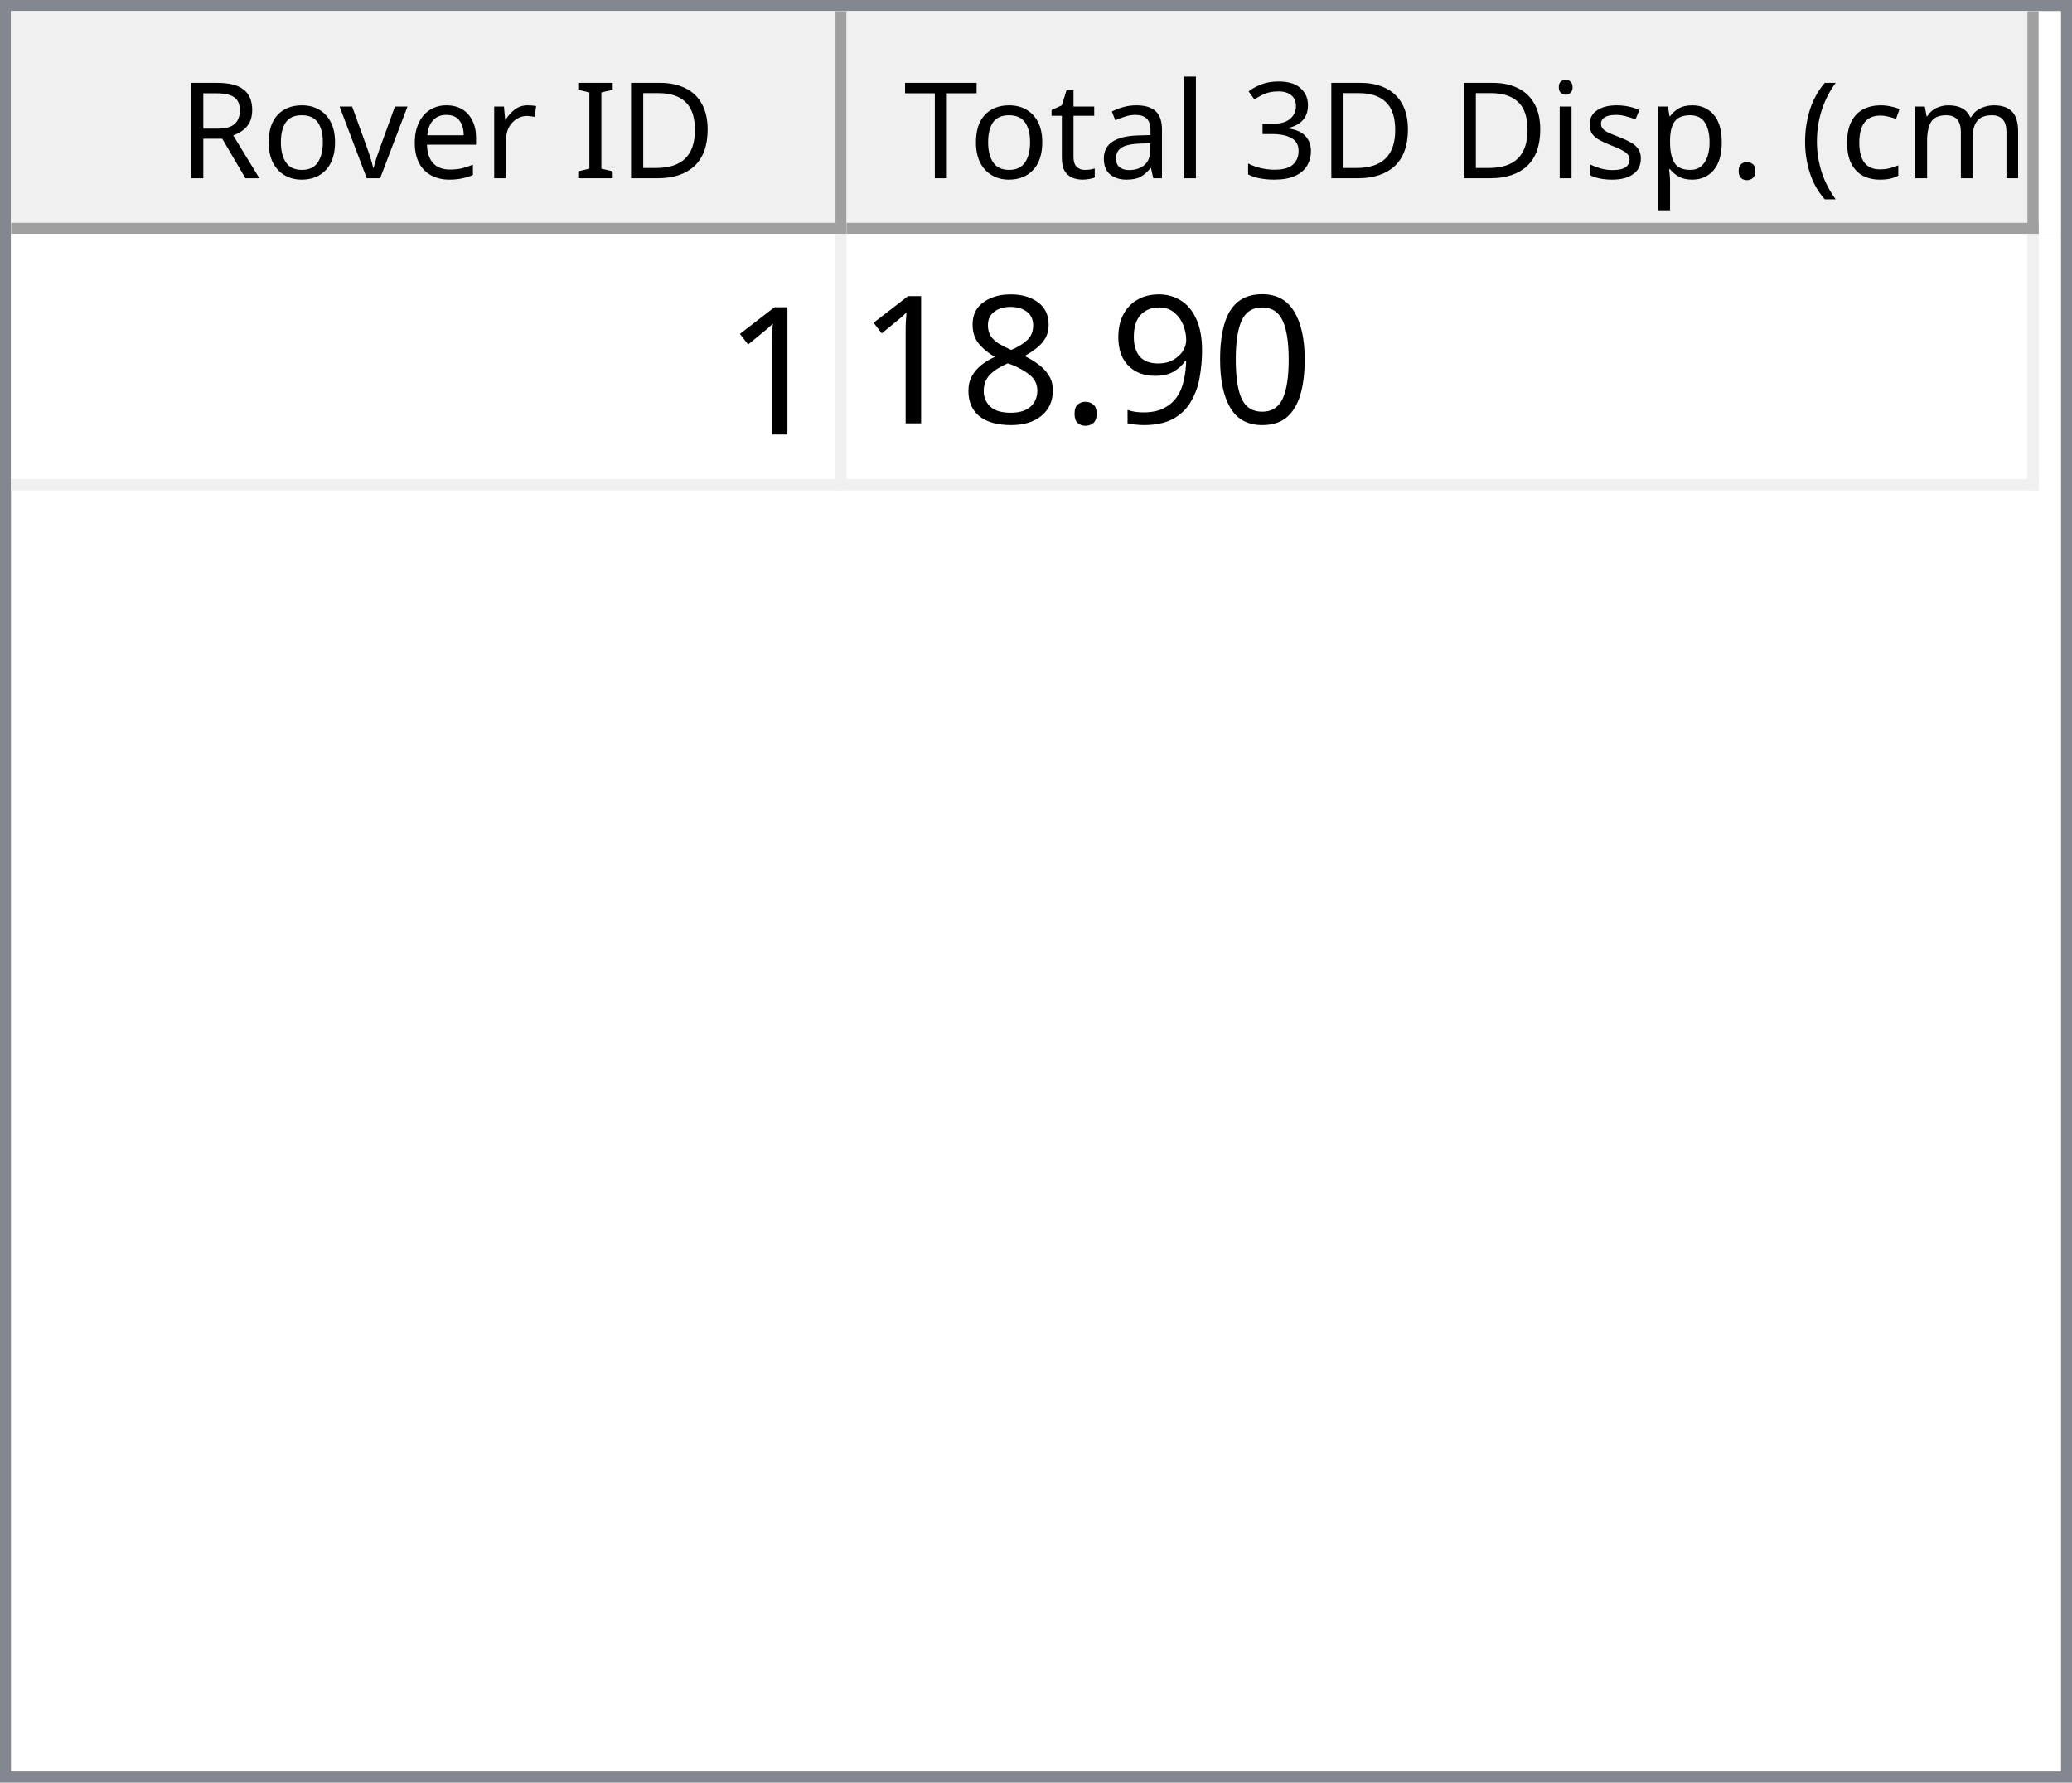
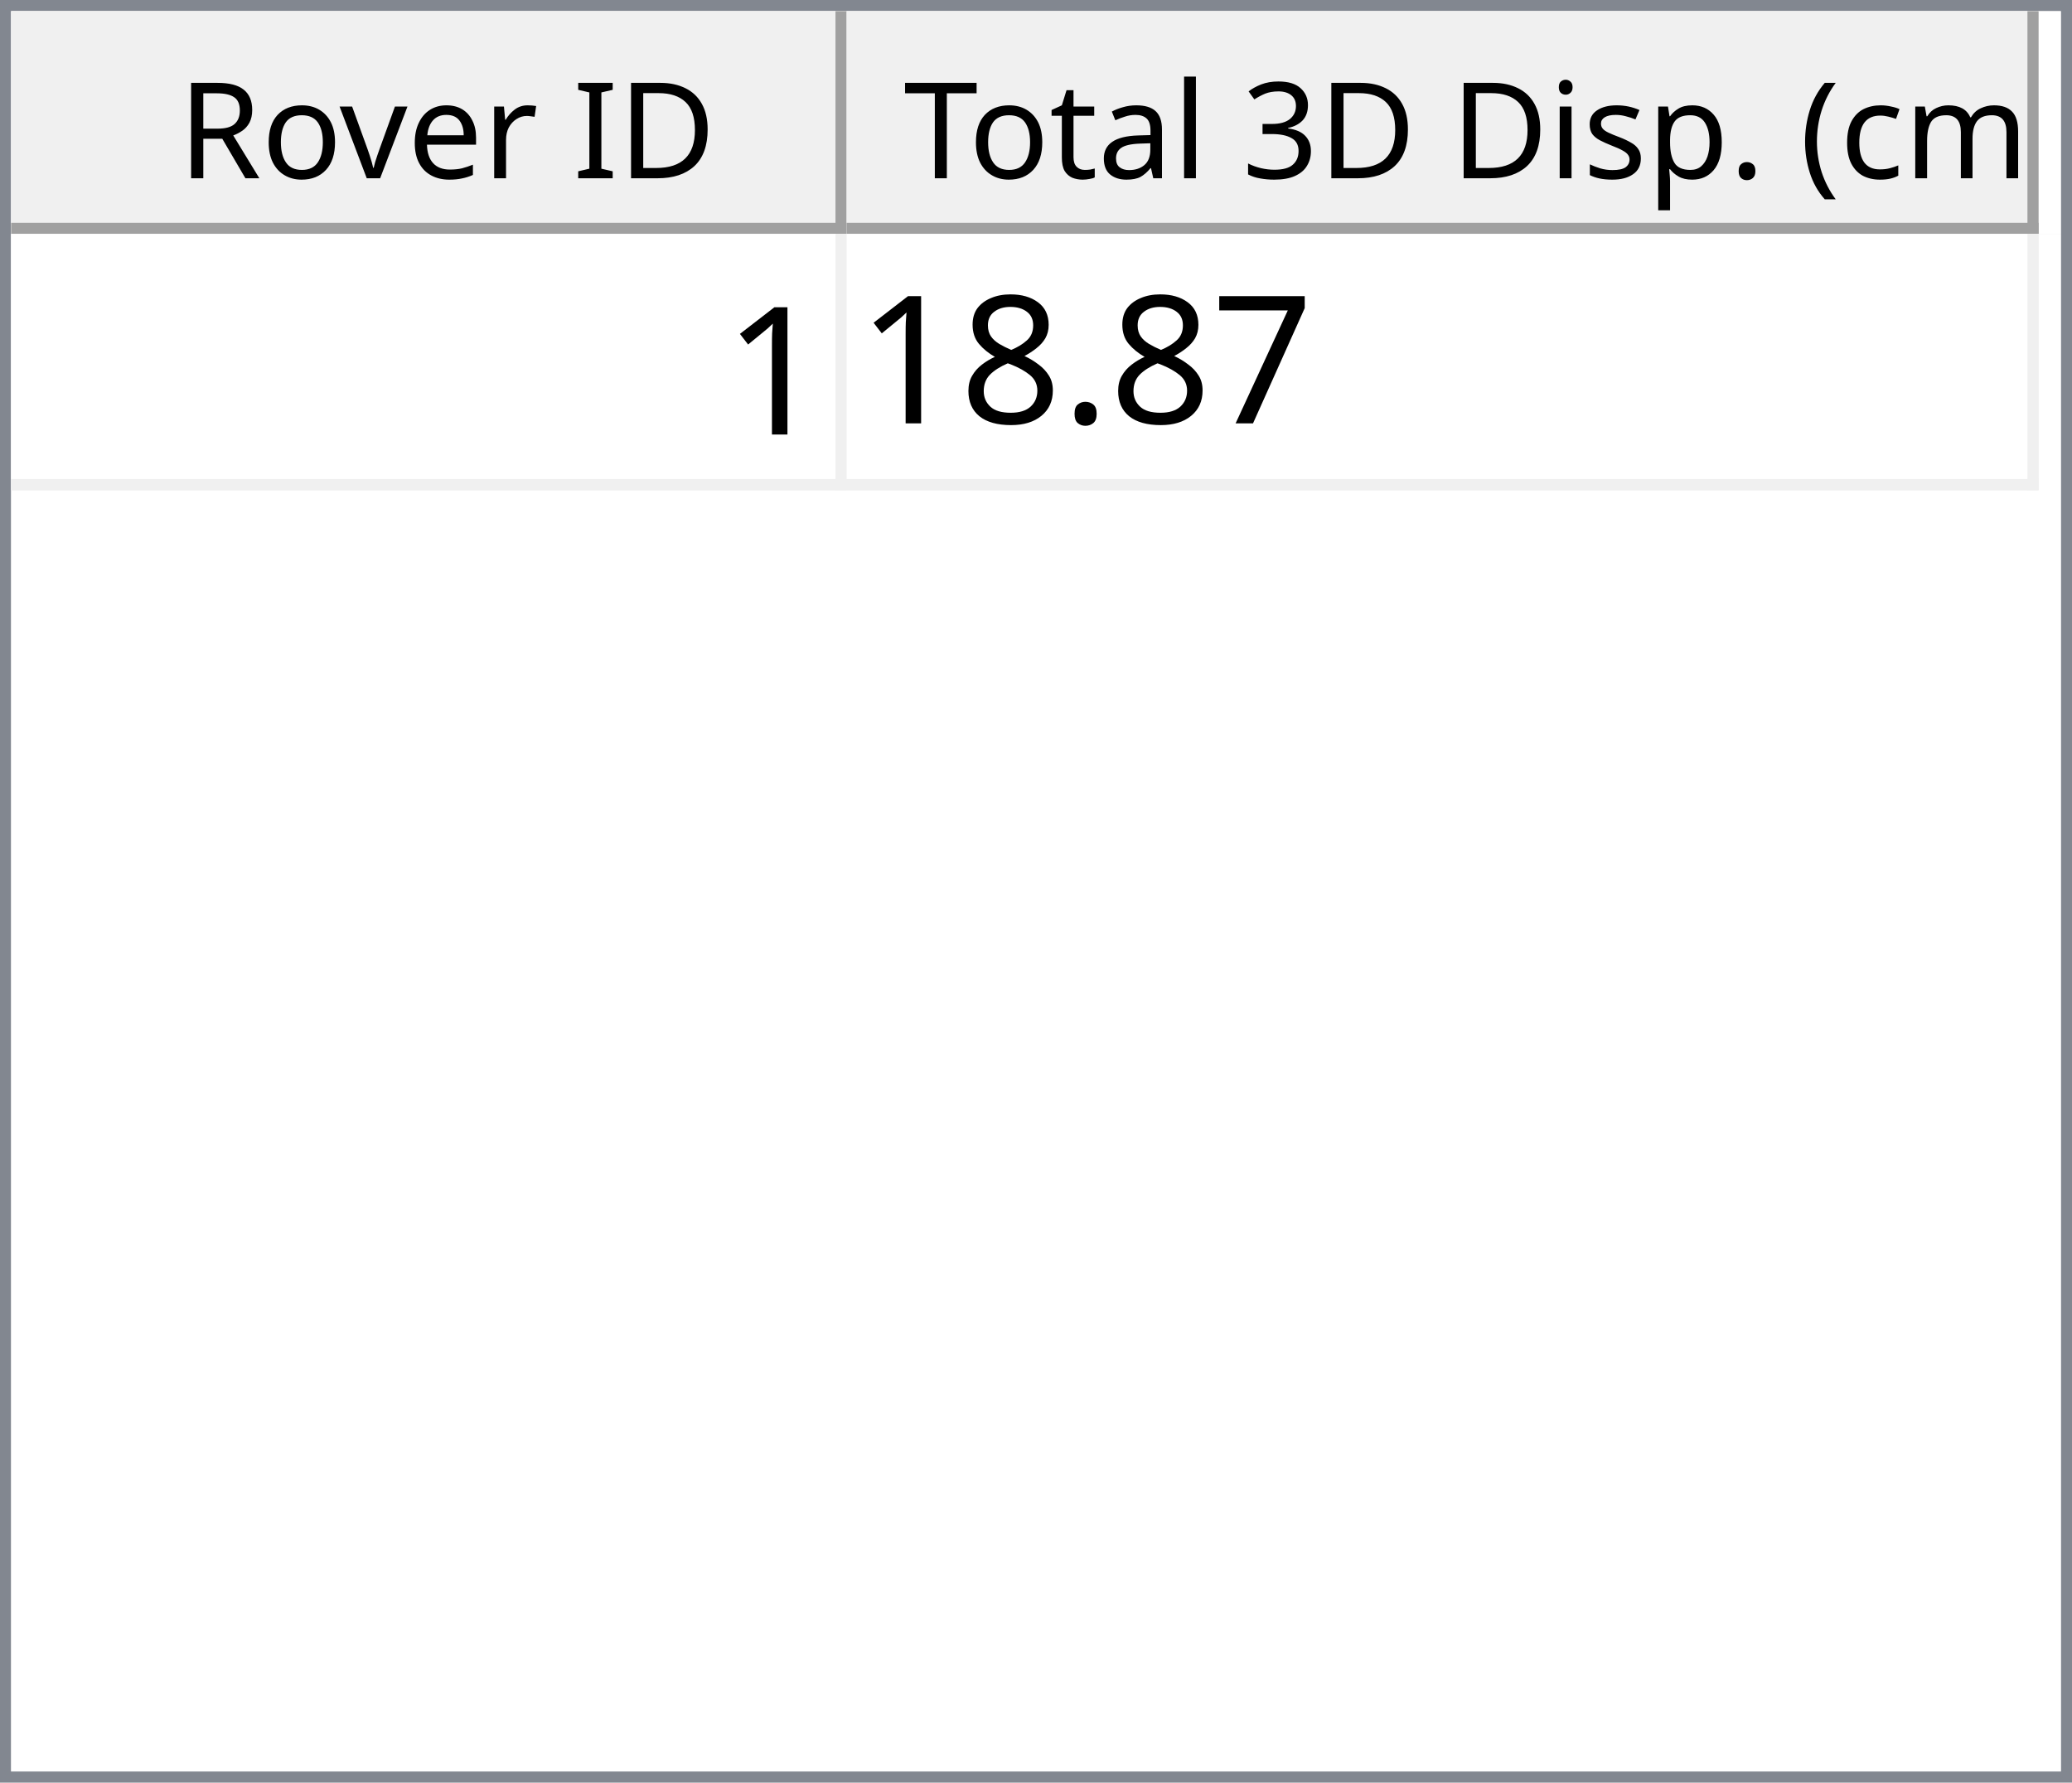
<svg xmlns="http://www.w3.org/2000/svg" style="fill-opacity:1; color-rendering:auto; color-interpolation:auto; text-rendering:auto; stroke:black; stroke-linecap:square; stroke-miterlimit:10; shape-rendering:auto; stroke-opacity:1; fill:black; stroke-dasharray:none; font-weight:normal; stroke-width:1; font-family:'Dialog'; font-style:normal; stroke-linejoin:miter; font-size:12px; stroke-dashoffset:0; image-rendering:auto;" width="186" height="160">
  <defs id="genericDefs" />
  <g>
    <defs id="defs1">
      <clipPath clipPathUnits="userSpaceOnUse" id="clipPath1">
        <path d="M0 0 L186 0 L186 160 L0 160 L0 0 Z" />
      </clipPath>
      <clipPath clipPathUnits="userSpaceOnUse" id="clipPath2">
        <path d="M0 0 L0 160 L186 160 L186 0 Z" />
      </clipPath>
      <clipPath clipPathUnits="userSpaceOnUse" id="clipPath3">
        <path d="M0 0 L0 20 L184 20 L184 0 Z" />
      </clipPath>
      <clipPath clipPathUnits="userSpaceOnUse" id="clipPath4">
        <path d="M0 0 L0 20 L75 20 L75 0 Z" />
      </clipPath>
      <clipPath clipPathUnits="userSpaceOnUse" id="clipPath5">
        <path d="M1 1 L1 19 L74 19 L74 1 Z" />
      </clipPath>
      <clipPath clipPathUnits="userSpaceOnUse" id="clipPath6">
        <path d="M0 0 L0 18 L73 18 L73 0 Z" />
      </clipPath>
      <clipPath clipPathUnits="userSpaceOnUse" id="clipPath7">
        <path d="M-0.5 -0.5 L-0.5 19.5 L74.5 19.5 L74.5 -0.5 Z" />
      </clipPath>
      <clipPath clipPathUnits="userSpaceOnUse" id="clipPath8">
        <path d="M0 0 L0 20 L107 20 L107 0 Z" />
      </clipPath>
      <clipPath clipPathUnits="userSpaceOnUse" id="clipPath9">
        <path d="M1 1 L1 19 L106 19 L106 1 Z" />
      </clipPath>
      <clipPath clipPathUnits="userSpaceOnUse" id="clipPath10">
        <path d="M0 0 L0 18 L105 18 L105 0 Z" />
      </clipPath>
      <clipPath clipPathUnits="userSpaceOnUse" id="clipPath11">
        <path d="M-0.5 -0.5 L-0.5 19.5 L106.5 19.5 L106.5 -0.5 Z" />
      </clipPath>
      <clipPath clipPathUnits="userSpaceOnUse" id="clipPath12">
        <path d="M0 0 L0 138 L184 138 L184 0 Z" />
      </clipPath>
      <clipPath clipPathUnits="userSpaceOnUse" id="clipPath13">
        <path d="M0 0 L0 23 L182 23 L182 0 Z" />
      </clipPath>
      <clipPath clipPathUnits="userSpaceOnUse" id="clipPath14">
        <path d="M-0.5 -0.5 L-0.5 22.5 L181.5 22.5 L181.5 -0.5 Z" />
      </clipPath>
      <clipPath clipPathUnits="userSpaceOnUse" id="clipPath15">
        <path d="M0 0 L0 22 L74 22 L74 0 Z" />
      </clipPath>
      <clipPath clipPathUnits="userSpaceOnUse" id="clipPath16">
        <path d="M0 0 L0 22 L106 22 L106 0 Z" />
      </clipPath>
      <font horiz-adv-x="64.551" id="font1">
        <font-face ascent="107.91" descent="25.098" units-per-em="100" style="font-style:normal; font-family:Segoe UI; font-weight:normal;" />
        <missing-glyph horiz-adv-x="64.551" d="M8.109 0 L8.109 68.266 L56.453 68.266 L56.453 0 L8.109 0 ZM15.328 7.234 L49.219 7.234 L49.219 61.031 L15.328 61.031 L15.328 7.234 Z" />
        <glyph unicode="D" horiz-adv-x="70.117" d="M9.188 0 L9.188 70.016 L28.516 70.016 Q65.531 70.016 65.531 35.891 Q65.531 19.672 55.25 9.836 Q44.969 0 27.734 0 L9.188 0 ZM17.391 62.594 L17.391 7.422 L27.828 7.422 Q41.609 7.422 49.273 14.797 Q56.938 22.172 56.938 35.688 Q56.938 62.594 28.328 62.594 L17.391 62.594 Z" />
        <glyph unicode="I" horiz-adv-x="26.611" d="M17.391 0 L9.188 0 L9.188 70.016 L17.391 70.016 L17.391 0 Z" />
        <glyph unicode=" " horiz-adv-x="27.393" d="" />
        <glyph unicode="r" horiz-adv-x="34.766" d="M34.188 41.891 Q32.078 43.5 28.125 43.5 Q23 43.5 19.555 38.672 Q16.109 33.844 16.109 25.484 L16.109 0 L8.109 0 L8.109 50 L16.109 50 L16.109 39.703 L16.312 39.703 Q18.016 44.969 21.531 47.922 Q25.047 50.875 29.391 50.875 Q32.516 50.875 34.188 50.203 L34.188 41.891 Z" />
        <glyph unicode="e" horiz-adv-x="52.295" d="M48.297 23 L12.984 23 Q13.188 14.656 17.484 10.109 Q21.781 5.562 29.297 5.562 Q37.75 5.562 44.828 11.141 L44.828 3.609 Q38.234 -1.172 27.391 -1.172 Q16.797 -1.172 10.742 5.641 Q4.688 12.453 4.688 24.812 Q4.688 36.469 11.305 43.82 Q17.922 51.172 27.734 51.172 Q37.547 51.172 42.922 44.828 Q48.297 38.484 48.297 27.203 L48.297 23 ZM40.094 29.781 Q40.047 36.719 36.75 40.578 Q33.453 44.438 27.594 44.438 Q21.922 44.438 17.969 40.383 Q14.016 36.328 13.094 29.781 L40.094 29.781 Z" />
        <glyph unicode="v" horiz-adv-x="47.9" d="M47.406 50 L27.484 0 L19.625 0 L0.688 50 L9.469 50 L22.172 13.672 Q23.578 9.672 23.922 6.688 L24.125 6.688 Q24.609 10.453 25.688 13.484 L38.969 50 L47.406 50 Z" />
        <glyph unicode="o" horiz-adv-x="58.594" d="M29 -1.172 Q17.922 -1.172 11.305 5.836 Q4.688 12.844 4.688 24.422 Q4.688 37.016 11.57 44.094 Q18.453 51.172 30.172 51.172 Q41.359 51.172 47.633 44.289 Q53.906 37.406 53.906 25.203 Q53.906 13.234 47.141 6.031 Q40.375 -1.172 29 -1.172 ZM29.594 44.438 Q21.875 44.438 17.383 39.188 Q12.891 33.938 12.891 24.703 Q12.891 15.828 17.43 10.695 Q21.969 5.562 29.594 5.562 Q37.359 5.562 41.531 10.594 Q45.703 15.625 45.703 24.906 Q45.703 34.281 41.531 39.359 Q37.359 44.438 29.594 44.438 Z" />
        <glyph unicode="R" horiz-adv-x="59.814" d="M59.375 0 L49.609 0 L37.891 19.625 Q36.281 22.359 34.766 24.289 Q33.25 26.219 31.664 27.438 Q30.078 28.656 28.25 29.219 Q26.422 29.781 24.125 29.781 L17.391 29.781 L17.391 0 L9.188 0 L9.188 70.016 L30.078 70.016 Q34.672 70.016 38.555 68.867 Q42.438 67.719 45.289 65.375 Q48.141 63.031 49.758 59.547 Q51.375 56.062 51.375 51.375 Q51.375 47.703 50.273 44.656 Q49.172 41.609 47.148 39.211 Q45.125 36.812 42.266 35.133 Q39.406 33.453 35.844 32.516 L35.844 32.328 Q37.594 31.547 38.891 30.547 Q40.188 29.547 41.359 28.18 Q42.531 26.812 43.68 25.078 Q44.828 23.344 46.234 21.047 L59.375 0 ZM17.391 62.594 L17.391 37.203 L28.516 37.203 Q31.594 37.203 34.203 38.133 Q36.812 39.062 38.719 40.797 Q40.625 42.531 41.703 45.047 Q42.781 47.562 42.781 50.688 Q42.781 56.297 39.141 59.445 Q35.5 62.594 28.609 62.594 L17.391 62.594 Z" />
        <glyph unicode=")" horiz-adv-x="30.176" d="M8.297 -15.922 L1.172 -15.922 Q16.406 2.344 16.406 26.812 Q16.406 51.469 1.078 70.016 L8.297 70.016 Q23.531 52.156 23.531 26.703 Q23.531 1.375 8.297 -15.922 Z" />
        <glyph unicode="m" horiz-adv-x="86.133" d="M79.109 0 L71.094 0 L71.094 28.719 Q71.094 37.016 68.531 40.727 Q65.969 44.438 59.906 44.438 Q54.781 44.438 51.195 39.75 Q47.609 35.062 47.609 28.516 L47.609 0 L39.594 0 L39.594 29.688 Q39.594 44.438 28.219 44.438 Q22.953 44.438 19.531 40.016 Q16.109 35.594 16.109 28.516 L16.109 0 L8.109 0 L8.109 50 L16.109 50 L16.109 42.094 L16.312 42.094 Q21.625 51.172 31.844 51.172 Q36.969 51.172 40.773 48.312 Q44.578 45.453 46 40.828 Q51.562 51.172 62.594 51.172 Q79.109 51.172 79.109 30.812 L79.109 0 Z" />
        <glyph unicode="c" horiz-adv-x="46.191" d="M42.188 2.297 Q36.422 -1.172 28.516 -1.172 Q17.828 -1.172 11.258 5.789 Q4.688 12.75 4.688 23.828 Q4.688 36.188 11.766 43.68 Q18.844 51.172 30.672 51.172 Q37.25 51.172 42.281 48.734 L42.281 40.531 Q36.719 44.438 30.375 44.438 Q22.703 44.438 17.797 38.945 Q12.891 33.453 12.891 24.516 Q12.891 15.719 17.508 10.641 Q22.125 5.562 29.891 5.562 Q36.422 5.562 42.188 9.906 L42.188 2.297 Z" />
        <glyph unicode="(" horiz-adv-x="30.176" d="M29.109 -15.922 L21.969 -15.922 Q6.844 1.375 6.844 26.703 Q6.844 52.156 21.969 70.016 L29.203 70.016 Q13.875 51.469 13.875 26.812 Q13.875 2.344 29.109 -15.922 Z" />
        <glyph unicode="." horiz-adv-x="21.68" d="M10.891 -1.078 Q8.641 -1.078 7.055 0.539 Q5.469 2.156 5.469 4.391 Q5.469 6.641 7.055 8.273 Q8.641 9.906 10.891 9.906 Q13.188 9.906 14.797 8.273 Q16.406 6.641 16.406 4.391 Q16.406 2.156 14.797 0.539 Q13.188 -1.078 10.891 -1.078 Z" />
        <glyph unicode="p" horiz-adv-x="58.789" d="M16.312 7.234 L16.109 7.234 L16.109 -23 L8.109 -23 L8.109 50 L16.109 50 L16.109 41.219 L16.312 41.219 Q22.219 51.172 33.594 51.172 Q43.266 51.172 48.688 44.461 Q54.109 37.75 54.109 26.469 Q54.109 13.922 48 6.375 Q41.891 -1.172 31.297 -1.172 Q21.578 -1.172 16.312 7.234 ZM16.109 27.391 L16.109 20.406 Q16.109 14.203 20.141 9.883 Q24.172 5.562 30.375 5.562 Q37.641 5.562 41.773 11.133 Q45.906 16.703 45.906 26.609 Q45.906 34.969 42.047 39.703 Q38.188 44.438 31.594 44.438 Q24.609 44.438 20.359 39.578 Q16.109 34.719 16.109 27.391 Z" />
        <glyph unicode="s" horiz-adv-x="42.432" d="M5.078 1.812 L5.078 10.406 Q11.625 5.562 19.484 5.562 Q30.031 5.562 30.031 12.594 Q30.031 14.594 29.125 15.992 Q28.219 17.391 26.68 18.461 Q25.141 19.531 23.07 20.383 Q21 21.234 18.609 22.172 Q15.281 23.484 12.766 24.828 Q10.25 26.172 8.57 27.859 Q6.891 29.547 6.031 31.695 Q5.172 33.844 5.172 36.719 Q5.172 40.234 6.789 42.945 Q8.406 45.656 11.086 47.484 Q13.766 49.312 17.211 50.242 Q20.656 51.172 24.312 51.172 Q30.812 51.172 35.938 48.922 L35.938 40.828 Q30.422 44.438 23.25 44.438 Q21 44.438 19.195 43.922 Q17.391 43.406 16.094 42.477 Q14.797 41.547 14.086 40.258 Q13.375 38.969 13.375 37.406 Q13.375 35.453 14.086 34.133 Q14.797 32.812 16.164 31.789 Q17.531 30.766 19.484 29.938 Q21.438 29.109 23.922 28.125 Q27.25 26.859 29.883 25.516 Q32.516 24.172 34.375 22.484 Q36.234 20.797 37.234 18.602 Q38.234 16.406 38.234 13.375 Q38.234 9.672 36.602 6.938 Q34.969 4.203 32.234 2.398 Q29.5 0.594 25.93 -0.289 Q22.359 -1.172 18.453 -1.172 Q10.75 -1.172 5.078 1.812 Z" />
        <glyph unicode="i" horiz-adv-x="24.219" d="M12.203 62.703 Q10.062 62.703 8.547 64.164 Q7.031 65.625 7.031 67.875 Q7.031 70.125 8.547 71.609 Q10.062 73.094 12.203 73.094 Q14.406 73.094 15.945 71.609 Q17.484 70.125 17.484 67.875 Q17.484 65.719 15.945 64.211 Q14.406 62.703 12.203 62.703 ZM16.109 0 L8.109 0 L8.109 50 L16.109 50 L16.109 0 Z" />
        <glyph unicode="3" horiz-adv-x="53.906" d="M46.531 19.828 Q46.531 15.094 44.75 11.211 Q42.969 7.328 39.719 4.57 Q36.469 1.812 31.93 0.297 Q27.391 -1.219 21.922 -1.219 Q11.922 -1.219 6 2.594 L6 11.188 Q13.094 5.609 22.219 5.609 Q25.875 5.609 28.828 6.539 Q31.781 7.469 33.906 9.227 Q36.031 10.984 37.18 13.477 Q38.328 15.969 38.328 19.094 Q38.328 32.812 18.797 32.812 L12.984 32.812 L12.984 39.594 L18.5 39.594 Q35.797 39.594 35.797 52.484 Q35.797 64.406 22.609 64.406 Q15.188 64.406 8.688 59.422 L8.688 67.188 Q15.375 71.188 24.609 71.188 Q29 71.188 32.57 69.969 Q36.141 68.75 38.68 66.555 Q41.219 64.359 42.609 61.281 Q44 58.203 44 54.5 Q44 40.672 30.031 36.719 L30.031 36.531 Q33.594 36.141 36.625 34.797 Q39.656 33.453 41.852 31.305 Q44.047 29.156 45.289 26.25 Q46.531 23.344 46.531 19.828 Z" />
        <glyph unicode="l" horiz-adv-x="24.219" d="M16.109 0 L8.109 0 L8.109 74.031 L16.109 74.031 L16.109 0 Z" />
        <glyph unicode="a" horiz-adv-x="50.879" d="M43.891 0 L35.891 0 L35.891 7.812 L35.688 7.812 Q30.469 -1.172 20.312 -1.172 Q12.844 -1.172 8.617 2.781 Q4.391 6.734 4.391 13.281 Q4.391 27.297 20.906 29.594 L35.891 31.688 Q35.891 44.438 25.594 44.438 Q16.547 44.438 9.281 38.281 L9.281 46.484 Q16.656 51.172 26.266 51.172 Q43.891 51.172 43.891 32.516 L43.891 0 ZM35.891 25.297 L23.828 23.641 Q18.266 22.859 15.43 20.875 Q12.594 18.891 12.594 13.875 Q12.594 10.203 15.211 7.883 Q17.828 5.562 22.172 5.562 Q28.125 5.562 32.008 9.742 Q35.891 13.922 35.891 20.312 L35.891 25.297 Z" />
        <glyph unicode="t" horiz-adv-x="33.887" d="M31.297 0.484 Q28.469 -1.078 23.828 -1.078 Q10.688 -1.078 10.688 13.578 L10.688 43.172 L2.094 43.172 L2.094 50 L10.688 50 L10.688 62.203 L18.703 64.797 L18.703 50 L31.297 50 L31.297 43.172 L18.703 43.172 L18.703 14.984 Q18.703 9.969 20.414 7.82 Q22.125 5.672 26.078 5.672 Q29.109 5.672 31.297 7.328 L31.297 0.484 Z" />
        <glyph unicode="T" horiz-adv-x="52.393" d="M50.594 62.594 L30.375 62.594 L30.375 0 L22.172 0 L22.172 62.594 L2 62.594 L2 70.016 L50.594 70.016 L50.594 62.594 Z" />
      </font>
      <font horiz-adv-x="75.0" id="font2">
        <font-face ascent="100.537" descent="21.973" units-per-em="100" style="font-style:normal; font-family:sans-serif; font-weight:normal;" />
        <missing-glyph horiz-adv-x="75.0" d="M12.5 0 L12.5 62.5 L62.5 62.5 L62.5 0 L12.5 0 ZM14.062 1.562 L60.938 1.562 L60.938 60.938 L14.062 60.938 L14.062 1.562 Z" />
        <glyph unicode="1" horiz-adv-x="55.615" d="M37.25 0 L28.469 0 L28.469 56 Q25.297 52.984 20.141 49.953 Q14.984 46.922 10.891 45.406 L10.891 53.906 Q18.266 57.375 23.781 62.305 Q29.297 67.234 31.594 71.875 L37.25 71.875 L37.25 0 Z" />
-         <glyph unicode="0" horiz-adv-x="55.615" d="M4.156 35.297 Q4.156 48 6.766 55.742 Q9.375 63.484 14.523 67.68 Q19.672 71.875 27.484 71.875 Q33.25 71.875 37.594 69.555 Q41.938 67.234 44.773 62.867 Q47.609 58.5 49.219 52.227 Q50.828 45.953 50.828 35.297 Q50.828 22.703 48.242 14.969 Q45.656 7.234 40.508 3.008 Q35.359 -1.219 27.484 -1.219 Q17.141 -1.219 11.234 6.203 Q4.156 15.141 4.156 35.297 ZM13.188 35.297 Q13.188 17.672 17.312 11.836 Q21.438 6 27.484 6 Q33.547 6 37.672 11.859 Q41.797 17.719 41.797 35.297 Q41.797 52.984 37.672 58.789 Q33.547 64.594 27.391 64.594 Q21.344 64.594 17.719 59.469 Q13.188 52.938 13.188 35.297 Z" />
-         <glyph unicode="9" horiz-adv-x="55.615" d="M5.469 16.547 L13.922 17.328 Q14.984 11.375 18.016 8.688 Q21.047 6 25.781 6 Q29.828 6 32.883 7.859 Q35.938 9.719 37.891 12.82 Q39.844 15.922 41.164 21.195 Q42.484 26.469 42.484 31.938 Q42.484 32.516 42.438 33.688 Q39.797 29.5 35.234 26.883 Q30.672 24.266 25.344 24.266 Q16.453 24.266 10.305 30.711 Q4.156 37.156 4.156 47.703 Q4.156 58.594 10.578 65.234 Q17 71.875 26.656 71.875 Q33.641 71.875 39.43 68.117 Q45.219 64.359 48.219 57.398 Q51.219 50.438 51.219 37.25 Q51.219 23.531 48.242 15.406 Q45.266 7.281 39.383 3.031 Q33.5 -1.219 25.594 -1.219 Q17.188 -1.219 11.867 3.445 Q6.547 8.109 5.469 16.547 ZM41.453 48.141 Q41.453 55.719 37.43 60.156 Q33.406 64.594 27.734 64.594 Q21.875 64.594 17.531 59.812 Q13.188 55.031 13.188 47.406 Q13.188 40.578 17.312 36.305 Q21.438 32.031 27.484 32.031 Q33.594 32.031 37.523 36.305 Q41.453 40.578 41.453 48.141 Z" />
+         <glyph unicode="7" horiz-adv-x="55.615" d="M4.734 62.203 L4.734 70.656 L51.078 70.656 L51.078 63.812 Q44.234 56.547 37.523 44.484 Q30.812 32.422 27.156 19.672 Q24.516 10.688 23.781 0 L14.75 0 Q14.891 8.453 18.062 20.414 Q21.234 32.375 27.172 43.484 Q33.109 54.594 39.797 62.203 L4.734 62.203 Z" />
        <glyph unicode="." horiz-adv-x="27.783" d="M9.078 0 L9.078 10.016 L19.094 10.016 L19.094 0 L9.078 0 Z" />
        <glyph unicode="8" horiz-adv-x="55.615" d="M17.672 38.812 Q12.203 40.828 9.57 44.539 Q6.938 48.25 6.938 53.422 Q6.938 61.234 12.555 66.555 Q18.172 71.875 27.484 71.875 Q36.859 71.875 42.578 66.43 Q48.297 60.984 48.297 53.172 Q48.297 48.188 45.68 44.508 Q43.062 40.828 37.75 38.812 Q44.344 36.672 47.781 31.883 Q51.219 27.094 51.219 20.453 Q51.219 11.281 44.727 5.031 Q38.234 -1.219 27.641 -1.219 Q17.047 -1.219 10.547 5.055 Q4.047 11.328 4.047 20.703 Q4.047 27.688 7.594 32.398 Q11.141 37.109 17.672 38.812 ZM15.922 53.719 Q15.922 48.641 19.195 45.414 Q22.469 42.188 27.688 42.188 Q32.766 42.188 36.016 45.383 Q39.266 48.578 39.266 53.219 Q39.266 58.062 35.914 61.359 Q32.562 64.656 27.594 64.656 Q22.562 64.656 19.242 61.43 Q15.922 58.203 15.922 53.719 ZM13.094 20.656 Q13.094 16.891 14.875 13.375 Q16.656 9.859 20.172 7.93 Q23.688 6 27.734 6 Q34.031 6 38.133 10.055 Q42.234 14.109 42.234 20.359 Q42.234 26.703 38.016 30.859 Q33.797 35.016 27.438 35.016 Q21.234 35.016 17.164 30.914 Q13.094 26.812 13.094 20.656 Z" />
      </font>
    </defs>
    <g style="fill:white; stroke:white;">
      <rect x="0" y="0" width="186" style="clip-path:url(#clipPath1); stroke:none;" height="160" />
    </g>
    <g style="fill:white; text-rendering:optimizeSpeed; color-rendering:optimizeSpeed; image-rendering:optimizeSpeed; shape-rendering:crispEdges; stroke:white; color-interpolation:sRGB;">
      <rect x="0" width="186" height="160" y="0" style="stroke:none;" />
      <path style="stroke:none;" d="M0 160 L186 160 L186 0 L0 0 Z" />
    </g>
    <g style="fill:rgb(240,240,240); font-family:'Segoe UI'; stroke:rgb(240,240,240);">
      <rect x="0" y="0" width="186" style="clip-path:url(#clipPath2); stroke:none;" height="160" />
    </g>
    <g style="fill:rgb(130,135,144); font-family:'Segoe UI'; stroke:rgb(130,135,144);">
      <path d="M0 0 L186 0 L186 160 L0 160 L0 0 ZM1 1 L185 1 L185 159 L1 159 L1 1 Z" style="fill-rule:evenodd; clip-path:url(#clipPath2); stroke:none;" />
    </g>
    <g style="fill:white; font-family:'Segoe UI'; stroke:white;" transform="translate(1,1)">
      <rect x="0" y="0" width="184" style="clip-path:url(#clipPath3); stroke:none;" height="20" />
    </g>
    <g style="fill:rgb(240,240,240); font-family:'Segoe UI'; stroke:rgb(240,240,240);" transform="translate(1,1)">
      <rect x="0" y="0" width="75" style="clip-path:url(#clipPath4); stroke:none;" height="20" />
    </g>
    <g style="font-family:'Segoe UI';" transform="translate(2,2)">
      <text x="14" xml:space="preserve" y="14" style="clip-path:url(#clipPath6); stroke:none;">Rover ID</text>
    </g>
    <g style="fill:rgb(160,160,160); font-family:'Segoe UI'; stroke:rgb(160,160,160); stroke-linejoin:bevel;" transform="translate(1.5,1.5)">
      <line x1="74" x2="74" y1="0" style="fill:none; clip-path:url(#clipPath7);" y2="19" />
    </g>
    <g style="fill:rgb(160,160,160); font-family:'Segoe UI'; stroke:rgb(160,160,160); stroke-linejoin:bevel;" transform="matrix(1,0,0,1,1,1) translate(0.5,0.5)">
      <line x1="0" x2="74" y1="19" style="fill:none; clip-path:url(#clipPath7);" y2="19" />
    </g>
    <g style="fill:rgb(240,240,240); font-family:'Segoe UI'; stroke:rgb(240,240,240);" transform="translate(76,1)">
      <rect x="0" y="0" width="107" style="clip-path:url(#clipPath8); stroke:none;" height="20" />
    </g>
    <g style="font-family:'Segoe UI';" transform="translate(77,2)">
      <text x="1" xml:space="preserve" y="14" style="clip-path:url(#clipPath10); stroke:none;"> Total 3D Disp. (cm)</text>
    </g>
    <g style="fill:rgb(160,160,160); font-family:'Segoe UI'; stroke:rgb(160,160,160); stroke-linejoin:bevel;" transform="translate(76.5,1.5)">
      <line x1="106" x2="106" y1="0" style="fill:none; clip-path:url(#clipPath11);" y2="19" />
    </g>
    <g style="fill:rgb(160,160,160); font-family:'Segoe UI'; stroke:rgb(160,160,160); stroke-linejoin:bevel;" transform="matrix(1,0,0,1,76,1) translate(0.5,0.5)">
      <line x1="0" x2="106" y1="19" style="fill:none; clip-path:url(#clipPath11);" y2="19" />
    </g>
    <g style="fill:white; font-family:'Segoe UI'; stroke:white;" transform="translate(1,21)">
      <rect x="0" y="0" width="184" style="clip-path:url(#clipPath12); stroke:none;" height="138" />
    </g>
    <g style="fill:rgb(240,240,240); font-size:16px; font-family:sans-serif; stroke:rgb(240,240,240);" transform="translate(1,21)">
      <rect x="0" y="0" width="182" style="clip-path:url(#clipPath13); stroke:none;" height="23" />
      <line transform="translate(0.5,0.5)" x1="0" x2="181" y1="22" style="clip-path:url(#clipPath14); fill:none; stroke-linejoin:bevel;" y2="22" />
    </g>
    <g transform="matrix(1,0,0,1,1,21) translate(0.5,0.5)" style="fill:rgb(240,240,240); font-size:16px; font-family:sans-serif; stroke:rgb(240,240,240); stroke-linejoin:bevel;">
      <line x1="74" x2="74" y1="0" style="fill:none; clip-path:url(#clipPath14);" y2="22" />
    </g>
    <g transform="matrix(1,0,0,1,1,21) translate(0.5,0.5)" style="fill:rgb(240,240,240); font-size:16px; font-family:sans-serif; stroke:rgb(240,240,240); stroke-linejoin:bevel;">
      <line x1="181" x2="181" y1="0" style="fill:none; clip-path:url(#clipPath14);" y2="22" />
    </g>
    <g style="fill:white; font-size:16px; font-family:sans-serif; stroke:white;" transform="matrix(1,0,0,1,1,21)">
      <rect x="0" y="0" width="74" style="clip-path:url(#clipPath15); stroke:none;" height="22" />
      <text x="64" y="18" style="fill:black; clip-path:url(#clipPath15); stroke:none;" xml:space="preserve">1</text>
    </g>
    <g style="fill:white; font-size:16px; font-family:sans-serif; stroke:white;" transform="matrix(1,0,0,1,1,21) translate(75,0)">
      <rect x="0" y="0" width="106" style="clip-path:url(#clipPath16); stroke:none;" height="22" />
-       <text x="1" y="17" style="fill:black; clip-path:url(#clipPath16); stroke:none;" xml:space="preserve">18.90</text>
+       <text x="1" y="17" style="fill:black; clip-path:url(#clipPath16); stroke:none;" xml:space="preserve">18.87</text>
    </g>
  </g>
</svg>
